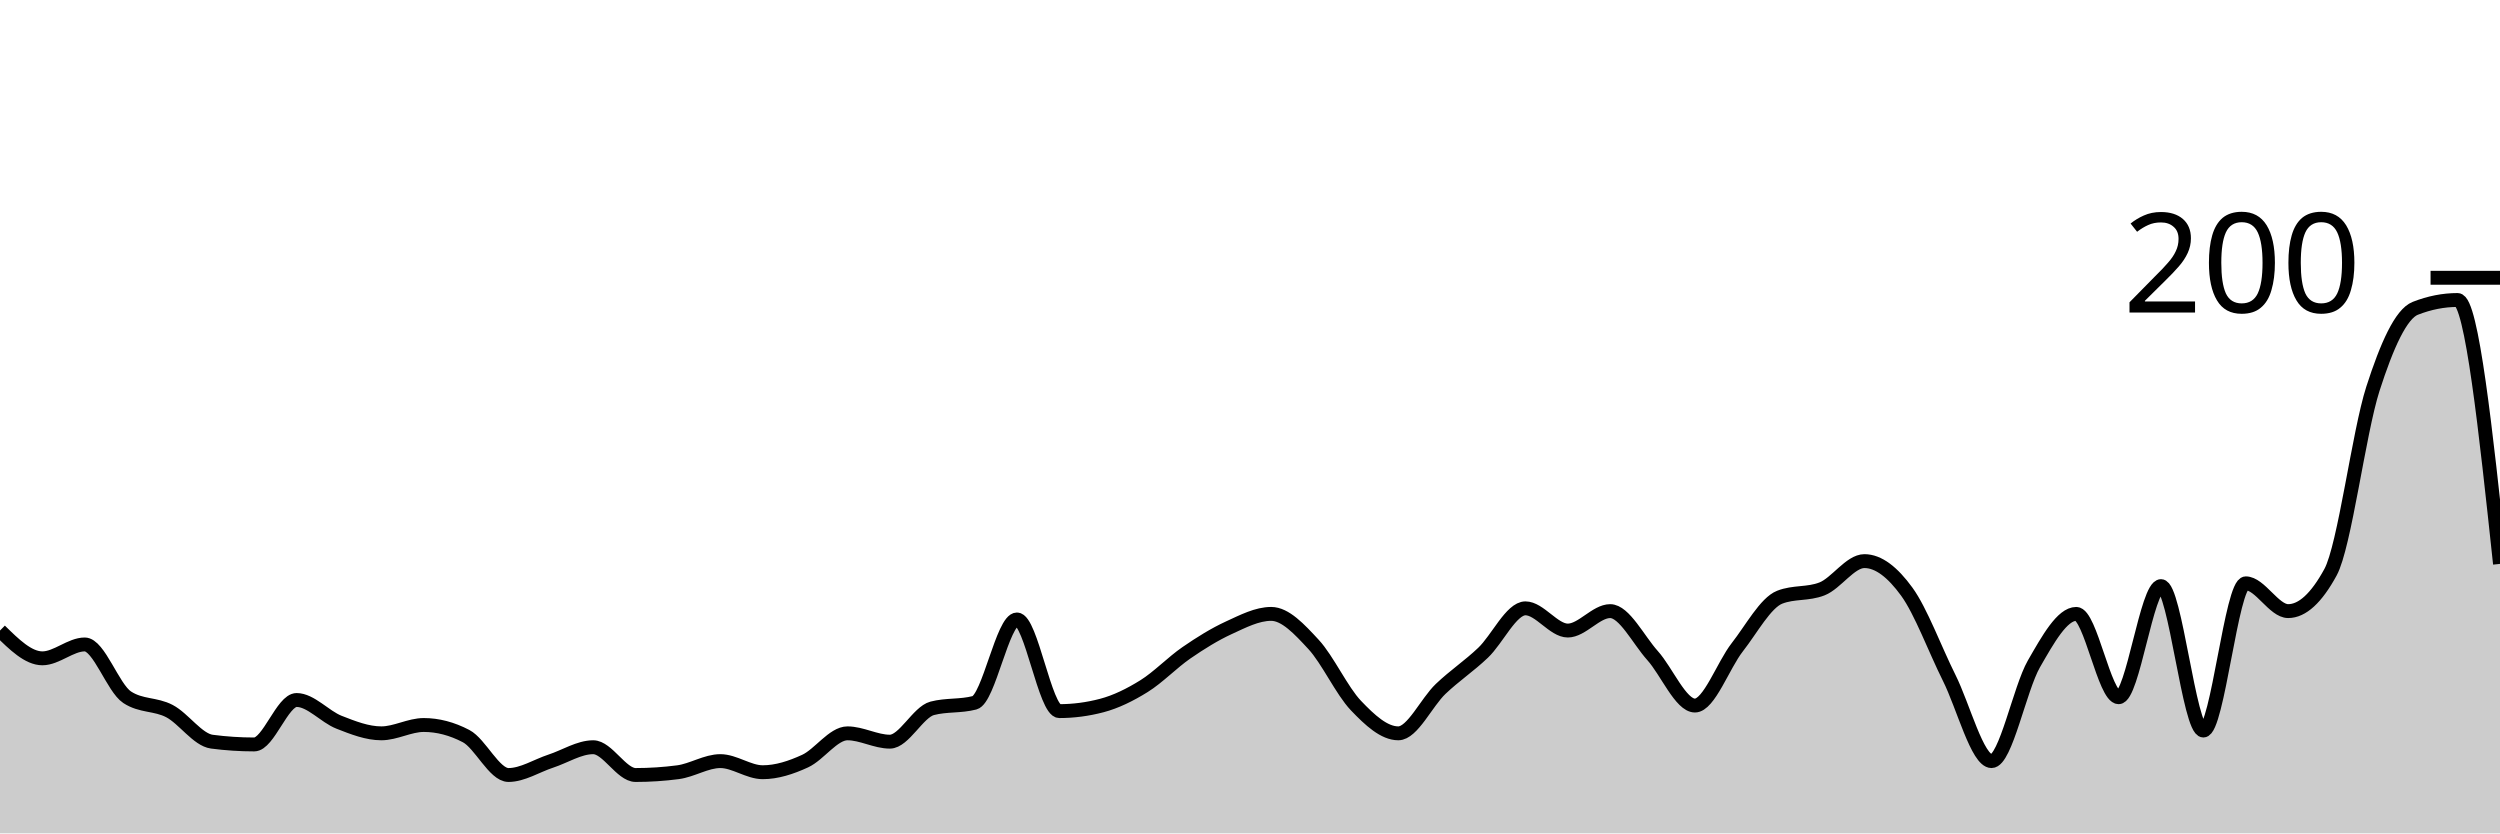
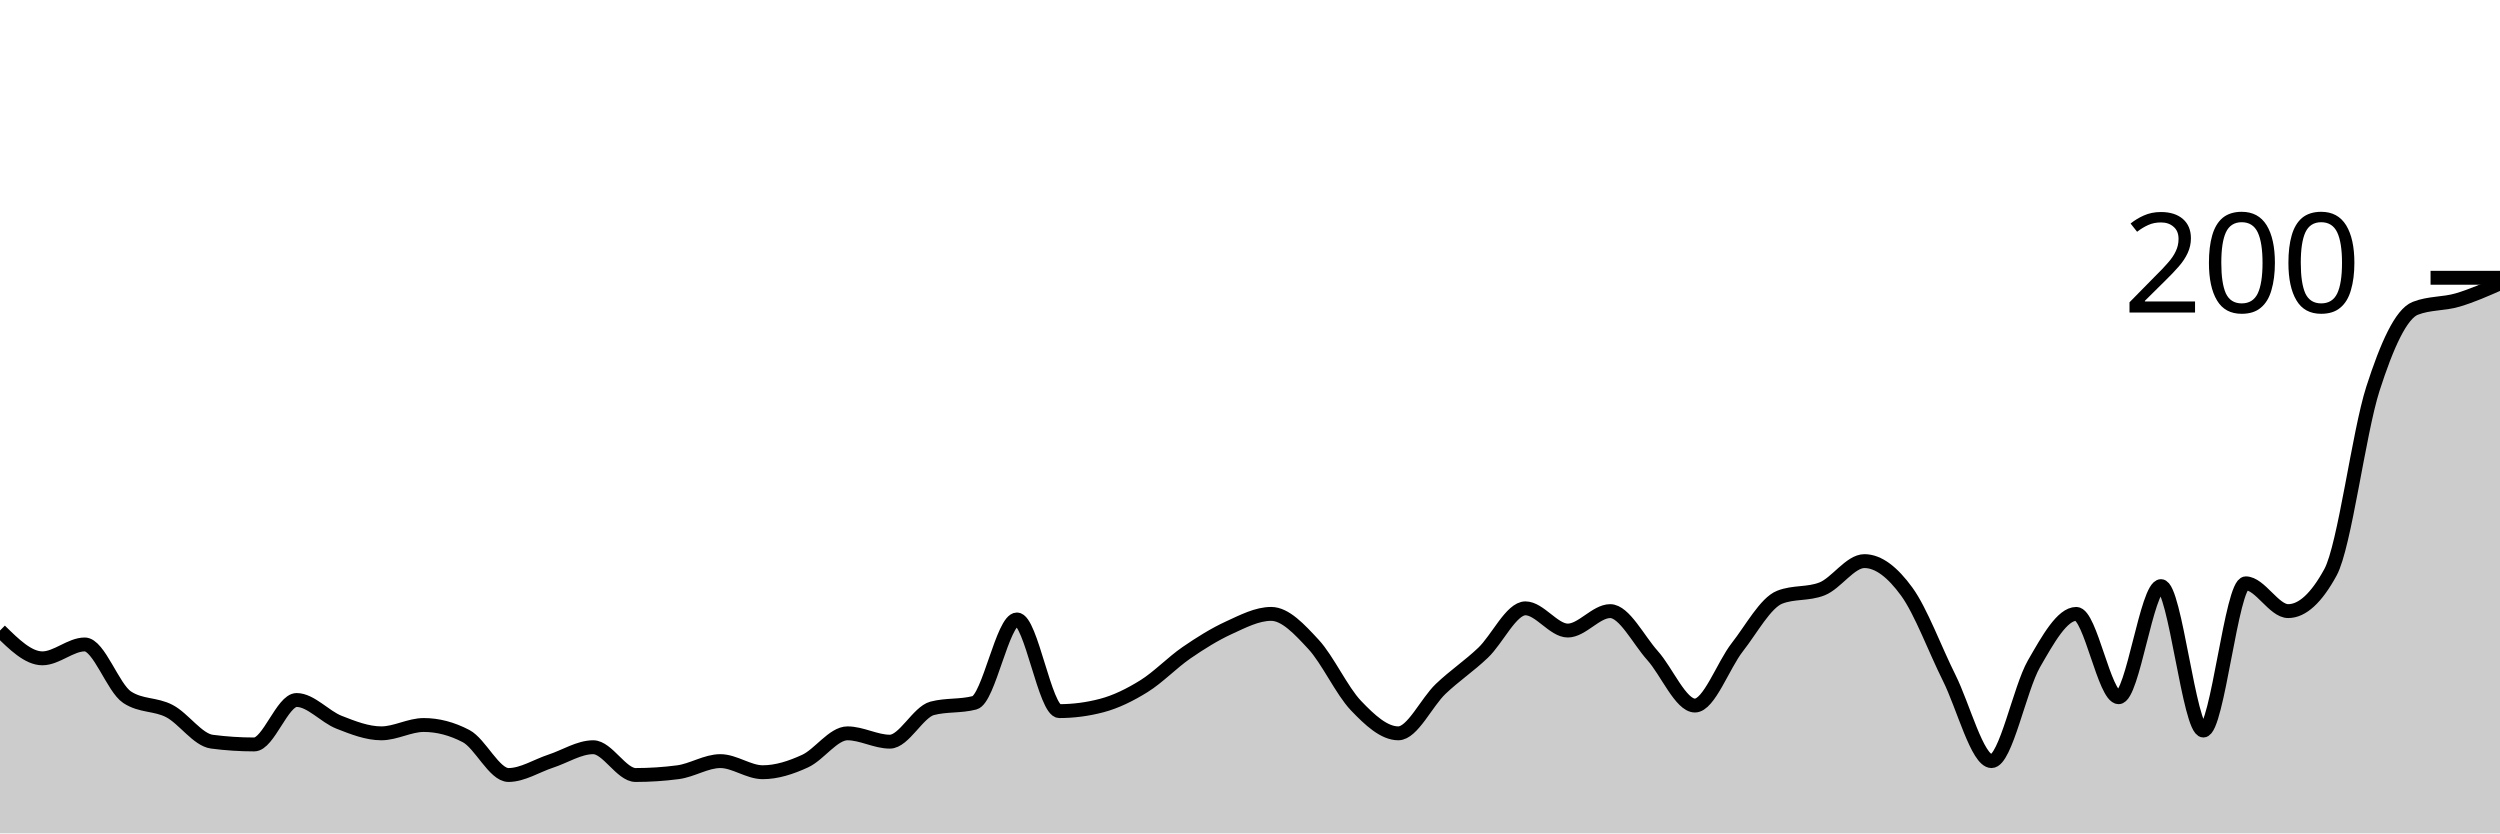
<svg xmlns="http://www.w3.org/2000/svg" viewBox="0 0 180 60">
  <g transform="translate(0,20)">
-     <path class="area" fill="rgba(0, 0, 0, 0.2)" d="M0,25.4C1.017,26.4,2.034,27.4,3.051,27.4C4.068,27.4,5.085,26.4,6.102,26.4C7.119,26.4,8.136,29.533,9.153,30.2C10.169,30.867,11.186,30.667,12.203,31.2C13.22,31.733,14.237,33.267,15.254,33.4C16.271,33.533,17.288,33.6,18.305,33.6C19.322,33.6,20.339,30.4,21.356,30.4C22.373,30.4,23.39,31.6,24.407,32C25.424,32.4,26.441,32.8,27.458,32.8C28.475,32.8,29.492,32.2,30.508,32.2C31.525,32.2,32.542,32.467,33.559,33C34.576,33.533,35.593,35.8,36.61,35.8C37.627,35.8,38.644,35.133,39.661,34.8C40.678,34.467,41.695,33.8,42.712,33.8C43.729,33.8,44.746,35.8,45.763,35.8C46.78,35.8,47.797,35.733,48.814,35.6C49.831,35.467,50.847,34.8,51.864,34.8C52.881,34.8,53.898,35.6,54.915,35.6C55.932,35.6,56.949,35.267,57.966,34.8C58.983,34.333,60,32.8,61.017,32.8C62.034,32.8,63.051,33.4,64.068,33.4C65.085,33.4,66.102,31.267,67.119,31C68.136,30.733,69.153,30.867,70.169,30.6C71.186,30.333,72.203,24.6,73.22,24.6C74.237,24.6,75.254,31.2,76.271,31.2C77.288,31.2,78.305,31.067,79.322,30.8C80.339,30.533,81.356,30.033,82.373,29.4C83.39,28.767,84.407,27.7,85.424,27C86.441,26.3,87.458,25.667,88.475,25.2C89.492,24.733,90.508,24.2,91.525,24.2C92.542,24.2,93.559,25.3,94.576,26.4C95.593,27.5,96.61,29.733,97.627,30.8C98.644,31.867,99.661,32.8,100.678,32.8C101.695,32.8,102.712,30.567,103.729,29.6C104.746,28.633,105.763,27.967,106.78,27C107.797,26.033,108.814,23.8,109.831,23.8C110.847,23.8,111.864,25.4,112.881,25.4C113.898,25.4,114.915,24,115.932,24C116.949,24,117.966,26.067,118.983,27.2C120,28.333,121.017,30.8,122.034,30.8C123.051,30.8,124.068,27.9,125.085,26.6C126.102,25.3,127.119,23.4,128.136,23C129.153,22.6,130.169,22.8,131.186,22.4C132.203,22,133.22,20.4,134.237,20.4C135.254,20.4,136.271,21.2,137.288,22.6C138.305,24,139.322,26.767,140.339,28.8C141.356,30.833,142.373,34.8,143.39,34.8C144.407,34.8,145.424,29.567,146.441,27.8C147.458,26.033,148.475,24.2,149.492,24.2C150.508,24.2,151.525,30.2,152.542,30.2C153.559,30.2,154.576,22.2,155.593,22.2C156.61,22.2,157.627,32.6,158.644,32.6C159.661,32.6,160.678,22,161.695,22C162.712,22,163.729,24,164.746,24C165.763,24,166.78,23.067,167.797,21.2C168.814,19.333,169.831,11.167,170.847,8C171.864,4.833,172.881,2.6,173.898,2.2C174.915,1.8,175.932,1.6,176.949,1.6C177.966,1.6,178.983,11.1,180,20.6L180,40C178.983,40,177.966,40,176.949,40C175.932,40,174.915,40,173.898,40C172.881,40,171.864,40,170.847,40C169.831,40,168.814,40,167.797,40C166.78,40,165.763,40,164.746,40C163.729,40,162.712,40,161.695,40C160.678,40,159.661,40,158.644,40C157.627,40,156.61,40,155.593,40C154.576,40,153.559,40,152.542,40C151.525,40,150.508,40,149.492,40C148.475,40,147.458,40,146.441,40C145.424,40,144.407,40,143.39,40C142.373,40,141.356,40,140.339,40C139.322,40,138.305,40,137.288,40C136.271,40,135.254,40,134.237,40C133.22,40,132.203,40,131.186,40C130.169,40,129.153,40,128.136,40C127.119,40,126.102,40,125.085,40C124.068,40,123.051,40,122.034,40C121.017,40,120,40,118.983,40C117.966,40,116.949,40,115.932,40C114.915,40,113.898,40,112.881,40C111.864,40,110.847,40,109.831,40C108.814,40,107.797,40,106.78,40C105.763,40,104.746,40,103.729,40C102.712,40,101.695,40,100.678,40C99.661,40,98.644,40,97.627,40C96.61,40,95.593,40,94.576,40C93.559,40,92.542,40,91.525,40C90.508,40,89.492,40,88.475,40C87.458,40,86.441,40,85.424,40C84.407,40,83.39,40,82.373,40C81.356,40,80.339,40,79.322,40C78.305,40,77.288,40,76.271,40C75.254,40,74.237,40,73.22,40C72.203,40,71.186,40,70.169,40C69.153,40,68.136,40,67.119,40C66.102,40,65.085,40,64.068,40C63.051,40,62.034,40,61.017,40C60,40,58.983,40,57.966,40C56.949,40,55.932,40,54.915,40C53.898,40,52.881,40,51.864,40C50.847,40,49.831,40,48.814,40C47.797,40,46.78,40,45.763,40C44.746,40,43.729,40,42.712,40C41.695,40,40.678,40,39.661,40C38.644,40,37.627,40,36.61,40C35.593,40,34.576,40,33.559,40C32.542,40,31.525,40,30.508,40C29.492,40,28.475,40,27.458,40C26.441,40,25.424,40,24.407,40C23.39,40,22.373,40,21.356,40C20.339,40,19.322,40,18.305,40C17.288,40,16.271,40,15.254,40C14.237,40,13.22,40,12.203,40C11.186,40,10.169,40,9.153,40C8.136,40,7.119,40,6.102,40C5.085,40,4.068,40,3.051,40C2.034,40,1.017,40,0,40Z" />
-     <path class="line" stroke="black" fill="none" d="M0,25.4C1.017,26.4,2.034,27.4,3.051,27.4C4.068,27.4,5.085,26.4,6.102,26.4C7.119,26.4,8.136,29.533,9.153,30.2C10.169,30.867,11.186,30.667,12.203,31.2C13.22,31.733,14.237,33.267,15.254,33.4C16.271,33.533,17.288,33.6,18.305,33.6C19.322,33.6,20.339,30.4,21.356,30.4C22.373,30.4,23.39,31.6,24.407,32C25.424,32.4,26.441,32.8,27.458,32.8C28.475,32.8,29.492,32.2,30.508,32.2C31.525,32.2,32.542,32.467,33.559,33C34.576,33.533,35.593,35.8,36.61,35.8C37.627,35.8,38.644,35.133,39.661,34.8C40.678,34.467,41.695,33.8,42.712,33.8C43.729,33.8,44.746,35.8,45.763,35.8C46.78,35.8,47.797,35.733,48.814,35.6C49.831,35.467,50.847,34.8,51.864,34.8C52.881,34.8,53.898,35.6,54.915,35.6C55.932,35.6,56.949,35.267,57.966,34.8C58.983,34.333,60,32.8,61.017,32.8C62.034,32.8,63.051,33.4,64.068,33.4C65.085,33.4,66.102,31.267,67.119,31C68.136,30.733,69.153,30.867,70.169,30.6C71.186,30.333,72.203,24.6,73.22,24.6C74.237,24.6,75.254,31.2,76.271,31.2C77.288,31.2,78.305,31.067,79.322,30.8C80.339,30.533,81.356,30.033,82.373,29.4C83.39,28.767,84.407,27.7,85.424,27C86.441,26.3,87.458,25.667,88.475,25.2C89.492,24.733,90.508,24.2,91.525,24.2C92.542,24.2,93.559,25.3,94.576,26.4C95.593,27.5,96.61,29.733,97.627,30.8C98.644,31.867,99.661,32.8,100.678,32.8C101.695,32.8,102.712,30.567,103.729,29.6C104.746,28.633,105.763,27.967,106.78,27C107.797,26.033,108.814,23.8,109.831,23.8C110.847,23.8,111.864,25.4,112.881,25.4C113.898,25.4,114.915,24,115.932,24C116.949,24,117.966,26.067,118.983,27.2C120,28.333,121.017,30.8,122.034,30.8C123.051,30.8,124.068,27.9,125.085,26.6C126.102,25.3,127.119,23.4,128.136,23C129.153,22.6,130.169,22.8,131.186,22.4C132.203,22,133.22,20.4,134.237,20.4C135.254,20.4,136.271,21.2,137.288,22.6C138.305,24,139.322,26.767,140.339,28.8C141.356,30.833,142.373,34.8,143.39,34.8C144.407,34.8,145.424,29.567,146.441,27.8C147.458,26.033,148.475,24.2,149.492,24.2C150.508,24.2,151.525,30.2,152.542,30.2C153.559,30.2,154.576,22.2,155.593,22.2C156.61,22.2,157.627,32.6,158.644,32.6C159.661,32.6,160.678,22,161.695,22C162.712,22,163.729,24,164.746,24C165.763,24,166.78,23.067,167.797,21.2C168.814,19.333,169.831,11.167,170.847,8C171.864,4.833,172.881,2.6,173.898,2.2C174.915,1.8,175.932,1.6,176.949,1.6C177.966,1.6,178.983,11.1,180,20.6" />
+     <path class="area" fill="rgba(0, 0, 0, 0.2)" d="M0,25.4C1.017,26.4,2.034,27.4,3.051,27.4C4.068,27.4,5.085,26.4,6.102,26.4C7.119,26.4,8.136,29.533,9.153,30.2C10.169,30.867,11.186,30.667,12.203,31.2C13.22,31.733,14.237,33.267,15.254,33.4C16.271,33.533,17.288,33.6,18.305,33.6C19.322,33.6,20.339,30.4,21.356,30.4C22.373,30.4,23.39,31.6,24.407,32C25.424,32.4,26.441,32.8,27.458,32.8C28.475,32.8,29.492,32.2,30.508,32.2C31.525,32.2,32.542,32.467,33.559,33C34.576,33.533,35.593,35.8,36.61,35.8C37.627,35.8,38.644,35.133,39.661,34.8C40.678,34.467,41.695,33.8,42.712,33.8C43.729,33.8,44.746,35.8,45.763,35.8C46.78,35.8,47.797,35.733,48.814,35.6C49.831,35.467,50.847,34.8,51.864,34.8C52.881,34.8,53.898,35.6,54.915,35.6C55.932,35.6,56.949,35.267,57.966,34.8C58.983,34.333,60,32.8,61.017,32.8C62.034,32.8,63.051,33.4,64.068,33.4C65.085,33.4,66.102,31.267,67.119,31C68.136,30.733,69.153,30.867,70.169,30.6C71.186,30.333,72.203,24.6,73.22,24.6C74.237,24.6,75.254,31.2,76.271,31.2C77.288,31.2,78.305,31.067,79.322,30.8C80.339,30.533,81.356,30.033,82.373,29.4C83.39,28.767,84.407,27.7,85.424,27C86.441,26.3,87.458,25.667,88.475,25.2C89.492,24.733,90.508,24.2,91.525,24.2C92.542,24.2,93.559,25.3,94.576,26.4C95.593,27.5,96.61,29.733,97.627,30.8C98.644,31.867,99.661,32.8,100.678,32.8C101.695,32.8,102.712,30.567,103.729,29.6C104.746,28.633,105.763,27.967,106.78,27C107.797,26.033,108.814,23.8,109.831,23.8C110.847,23.8,111.864,25.4,112.881,25.4C113.898,25.4,114.915,24,115.932,24C116.949,24,117.966,26.067,118.983,27.2C120,28.333,121.017,30.8,122.034,30.8C123.051,30.8,124.068,27.9,125.085,26.6C126.102,25.3,127.119,23.4,128.136,23C129.153,22.6,130.169,22.8,131.186,22.4C132.203,22,133.22,20.4,134.237,20.4C135.254,20.4,136.271,21.2,137.288,22.6C138.305,24,139.322,26.767,140.339,28.8C141.356,30.833,142.373,34.8,143.39,34.8C144.407,34.8,145.424,29.567,146.441,27.8C147.458,26.033,148.475,24.2,149.492,24.2C150.508,24.2,151.525,30.2,152.542,30.2C153.559,30.2,154.576,22.2,155.593,22.2C156.61,22.2,157.627,32.6,158.644,32.6C159.661,32.6,160.678,22,161.695,22C162.712,22,163.729,24,164.746,24C165.763,24,166.78,23.067,167.797,21.2C168.814,19.333,169.831,11.167,170.847,8C171.864,4.833,172.881,2.6,173.898,2.2C174.915,1.8,175.932,1.9,176.949,1.6C177.966,1.3,178.983,0.85,180,0.4L180,40C178.983,40,177.966,40,176.949,40C175.932,40,174.915,40,173.898,40C172.881,40,171.864,40,170.847,40C169.831,40,168.814,40,167.797,40C166.78,40,165.763,40,164.746,40C163.729,40,162.712,40,161.695,40C160.678,40,159.661,40,158.644,40C157.627,40,156.61,40,155.593,40C154.576,40,153.559,40,152.542,40C151.525,40,150.508,40,149.492,40C148.475,40,147.458,40,146.441,40C145.424,40,144.407,40,143.39,40C142.373,40,141.356,40,140.339,40C139.322,40,138.305,40,137.288,40C136.271,40,135.254,40,134.237,40C133.22,40,132.203,40,131.186,40C130.169,40,129.153,40,128.136,40C127.119,40,126.102,40,125.085,40C124.068,40,123.051,40,122.034,40C121.017,40,120,40,118.983,40C117.966,40,116.949,40,115.932,40C114.915,40,113.898,40,112.881,40C111.864,40,110.847,40,109.831,40C108.814,40,107.797,40,106.78,40C105.763,40,104.746,40,103.729,40C102.712,40,101.695,40,100.678,40C99.661,40,98.644,40,97.627,40C96.61,40,95.593,40,94.576,40C93.559,40,92.542,40,91.525,40C90.508,40,89.492,40,88.475,40C87.458,40,86.441,40,85.424,40C84.407,40,83.39,40,82.373,40C81.356,40,80.339,40,79.322,40C78.305,40,77.288,40,76.271,40C75.254,40,74.237,40,73.22,40C72.203,40,71.186,40,70.169,40C69.153,40,68.136,40,67.119,40C66.102,40,65.085,40,64.068,40C63.051,40,62.034,40,61.017,40C60,40,58.983,40,57.966,40C56.949,40,55.932,40,54.915,40C53.898,40,52.881,40,51.864,40C50.847,40,49.831,40,48.814,40C47.797,40,46.78,40,45.763,40C44.746,40,43.729,40,42.712,40C41.695,40,40.678,40,39.661,40C38.644,40,37.627,40,36.61,40C35.593,40,34.576,40,33.559,40C32.542,40,31.525,40,30.508,40C29.492,40,28.475,40,27.458,40C26.441,40,25.424,40,24.407,40C23.39,40,22.373,40,21.356,40C20.339,40,19.322,40,18.305,40C17.288,40,16.271,40,15.254,40C14.237,40,13.22,40,12.203,40C11.186,40,10.169,40,9.153,40C8.136,40,7.119,40,6.102,40C5.085,40,4.068,40,3.051,40C2.034,40,1.017,40,0,40Z" />
+     <path class="line" stroke="black" fill="none" d="M0,25.4C1.017,26.4,2.034,27.4,3.051,27.4C4.068,27.4,5.085,26.4,6.102,26.4C7.119,26.4,8.136,29.533,9.153,30.2C10.169,30.867,11.186,30.667,12.203,31.2C13.22,31.733,14.237,33.267,15.254,33.4C16.271,33.533,17.288,33.6,18.305,33.6C19.322,33.6,20.339,30.4,21.356,30.4C22.373,30.4,23.39,31.6,24.407,32C25.424,32.4,26.441,32.8,27.458,32.8C28.475,32.8,29.492,32.2,30.508,32.2C31.525,32.2,32.542,32.467,33.559,33C34.576,33.533,35.593,35.8,36.61,35.8C37.627,35.8,38.644,35.133,39.661,34.8C40.678,34.467,41.695,33.8,42.712,33.8C43.729,33.8,44.746,35.8,45.763,35.8C46.78,35.8,47.797,35.733,48.814,35.6C49.831,35.467,50.847,34.8,51.864,34.8C52.881,34.8,53.898,35.6,54.915,35.6C55.932,35.6,56.949,35.267,57.966,34.8C58.983,34.333,60,32.8,61.017,32.8C62.034,32.8,63.051,33.4,64.068,33.4C65.085,33.4,66.102,31.267,67.119,31C68.136,30.733,69.153,30.867,70.169,30.6C71.186,30.333,72.203,24.6,73.22,24.6C74.237,24.6,75.254,31.2,76.271,31.2C77.288,31.2,78.305,31.067,79.322,30.8C80.339,30.533,81.356,30.033,82.373,29.4C83.39,28.767,84.407,27.7,85.424,27C86.441,26.3,87.458,25.667,88.475,25.2C89.492,24.733,90.508,24.2,91.525,24.2C92.542,24.2,93.559,25.3,94.576,26.4C95.593,27.5,96.61,29.733,97.627,30.8C98.644,31.867,99.661,32.8,100.678,32.8C101.695,32.8,102.712,30.567,103.729,29.6C104.746,28.633,105.763,27.967,106.78,27C107.797,26.033,108.814,23.8,109.831,23.8C110.847,23.8,111.864,25.4,112.881,25.4C113.898,25.4,114.915,24,115.932,24C116.949,24,117.966,26.067,118.983,27.2C120,28.333,121.017,30.8,122.034,30.8C123.051,30.8,124.068,27.9,125.085,26.6C126.102,25.3,127.119,23.4,128.136,23C129.153,22.6,130.169,22.8,131.186,22.4C132.203,22,133.22,20.4,134.237,20.4C135.254,20.4,136.271,21.2,137.288,22.6C138.305,24,139.322,26.767,140.339,28.8C141.356,30.833,142.373,34.8,143.39,34.8C144.407,34.8,145.424,29.567,146.441,27.8C147.458,26.033,148.475,24.2,149.492,24.2C150.508,24.2,151.525,30.2,152.542,30.2C153.559,30.2,154.576,22.2,155.593,22.2C156.61,22.2,157.627,32.6,158.644,32.6C159.661,32.6,160.678,22,161.695,22C162.712,22,163.729,24,164.746,24C165.763,24,166.78,23.067,167.797,21.2C168.814,19.333,169.831,11.167,170.847,8C171.864,4.833,172.881,2.6,173.898,2.2C174.915,1.8,175.932,1.9,176.949,1.6C177.966,1.3,178.983,0.85,180,0.4" />
    <path class="axis-ceiling" stroke-width="1" stroke="black" fill="none" d="M175,0L180,0" />
    <text class="axis-ceiling-label" font-family="sans-serif" text-anchor="end" font-size="10px" x="170" y="2.5">200</text>
  </g>
</svg>
